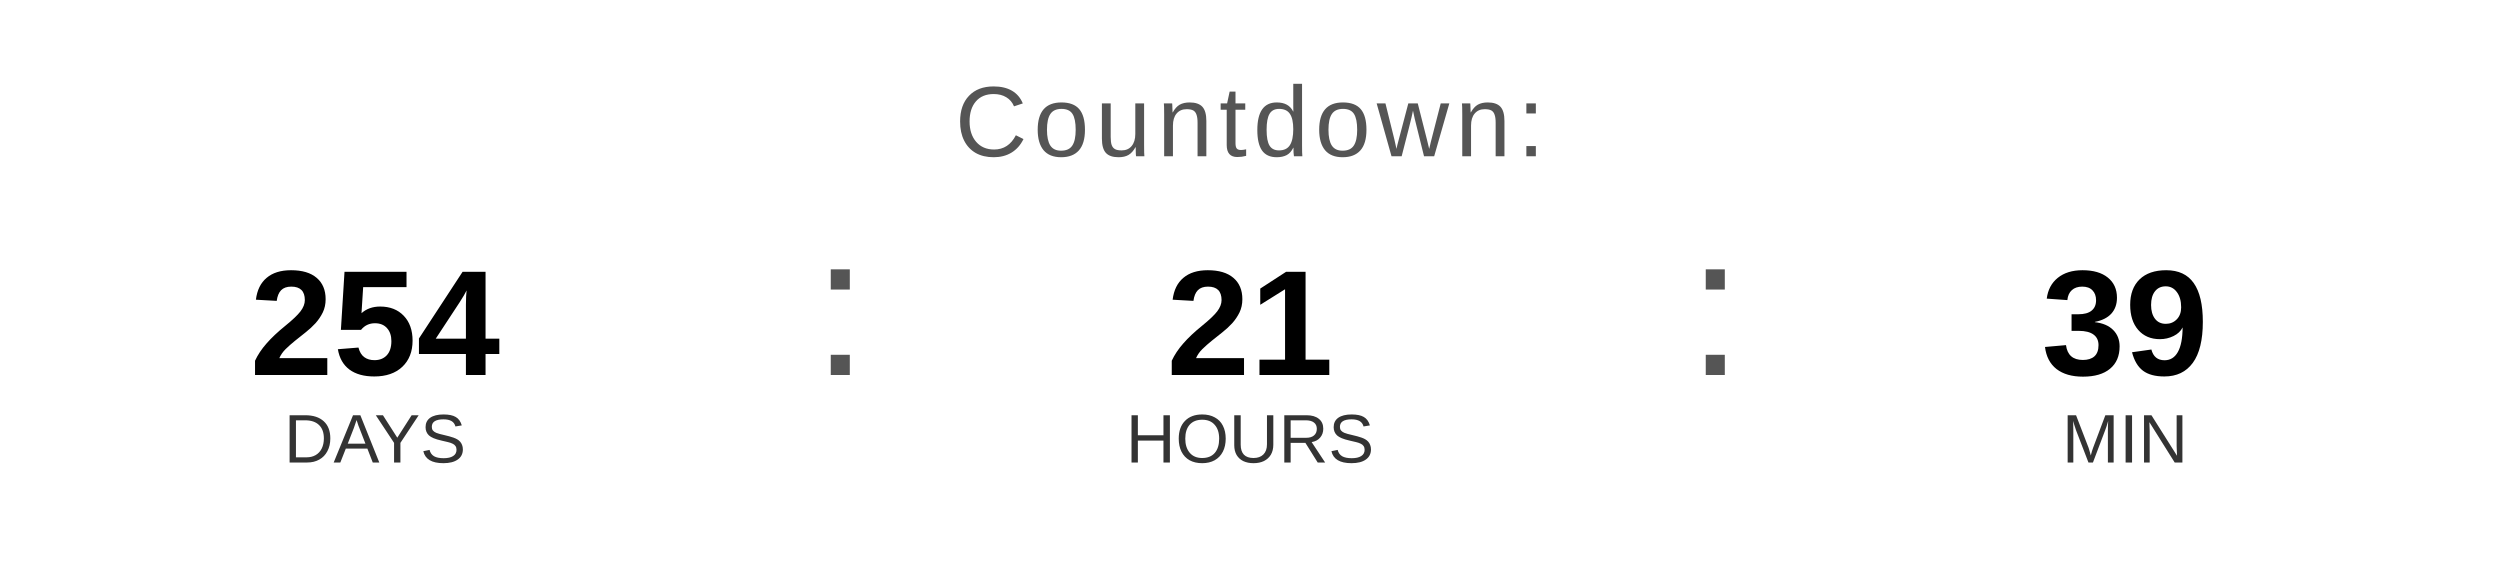
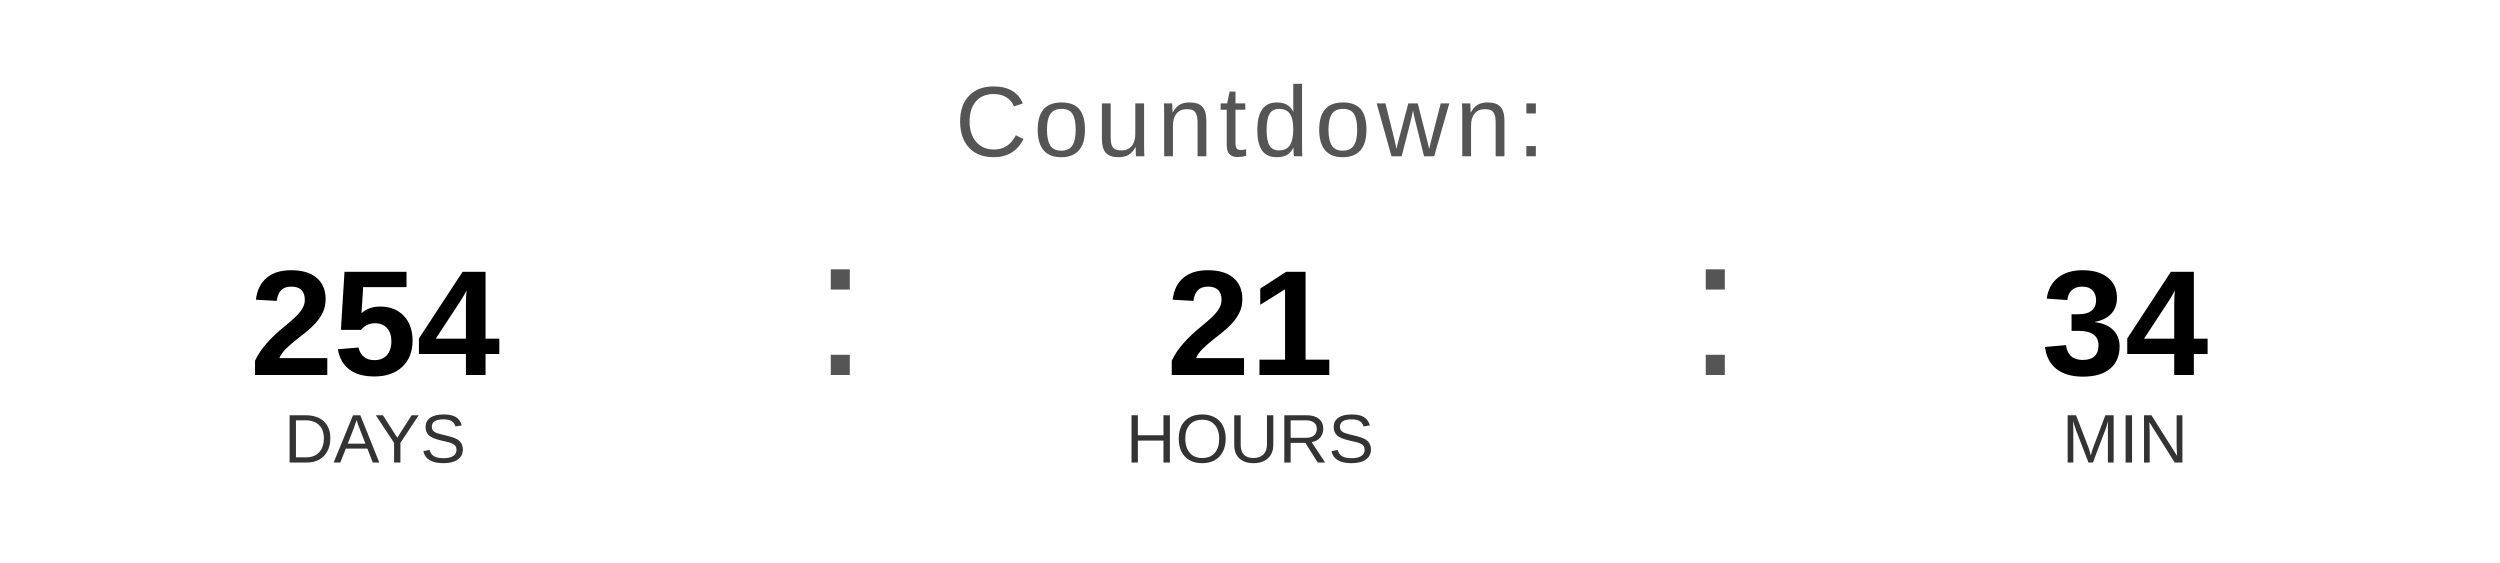
<svg xmlns="http://www.w3.org/2000/svg" width="400" height="90" viewBox="0 0 400 90">
  <text x="200" y="25" font-family="Arial, Helvetica, sans-serif" font-size="16" fill="#555555" text-anchor="middle" letter-spacing="1">
    Countdown:
  </text>
  <text x="60" y="60" font-family="Arial, Helvetica, sans-serif" font-size="24" font-weight="bold" fill="#000000" text-anchor="middle">254</text>
  <text x="60" y="74" font-family="Arial, Helvetica, sans-serif" font-size="11" fill="#333333" text-anchor="middle">DAYS</text>
  <text x="130" y="60" font-family="Arial, sans-serif" font-size="32" fill="#555555">:</text>
  <text x="200" y="60" font-family="Arial, Helvetica, sans-serif" font-size="24" font-weight="bold" fill="#000000" text-anchor="middle">21</text>
  <text x="200" y="74" font-family="Arial, Helvetica, sans-serif" font-size="11" fill="#333333" text-anchor="middle">HOURS</text>
  <text x="270" y="60" font-family="Arial, sans-serif" font-size="32" fill="#555555">:</text>
-   <text x="340" y="60" font-family="Arial, Helvetica, sans-serif" font-size="24" font-weight="bold" fill="#000000" text-anchor="middle">39</text>
+   <text x="340" y="60" font-family="Arial, Helvetica, sans-serif" font-size="24" font-weight="bold" fill="#000000" text-anchor="middle">34</text>
  <text x="340" y="74" font-family="Arial, Helvetica, sans-serif" font-size="11" fill="#333333" text-anchor="middle">MIN</text>
</svg>
